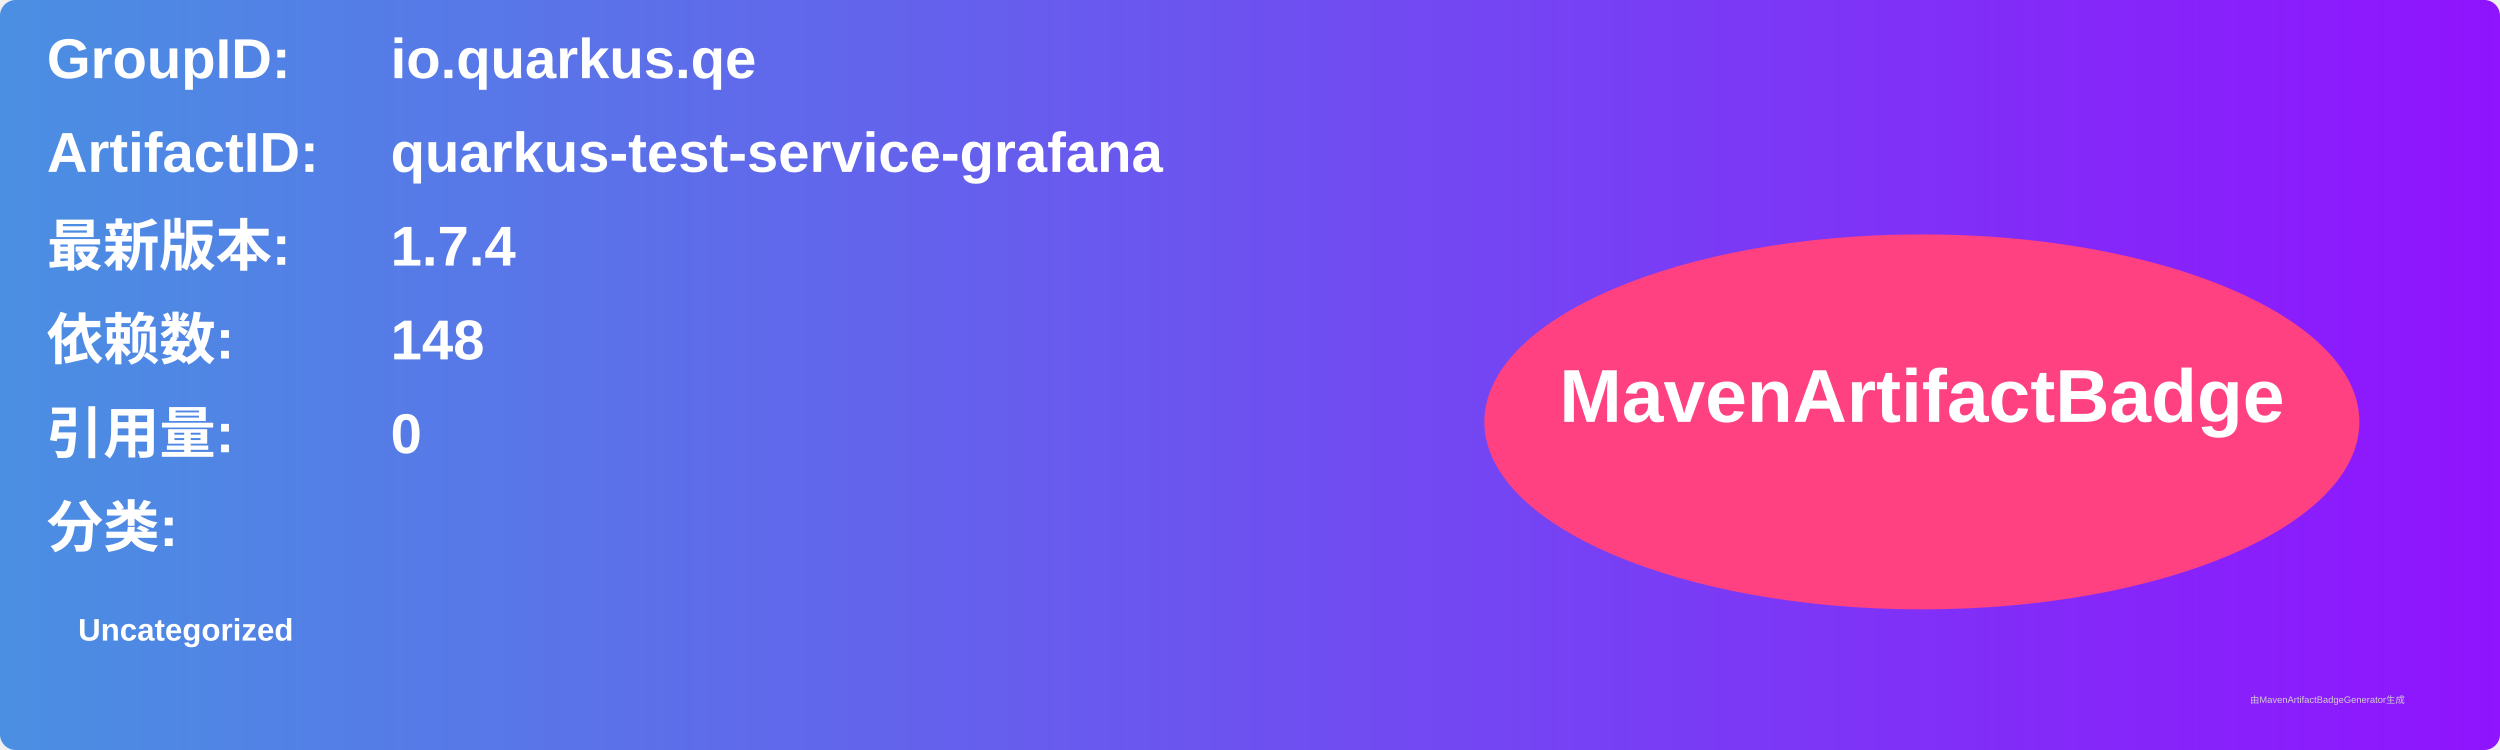
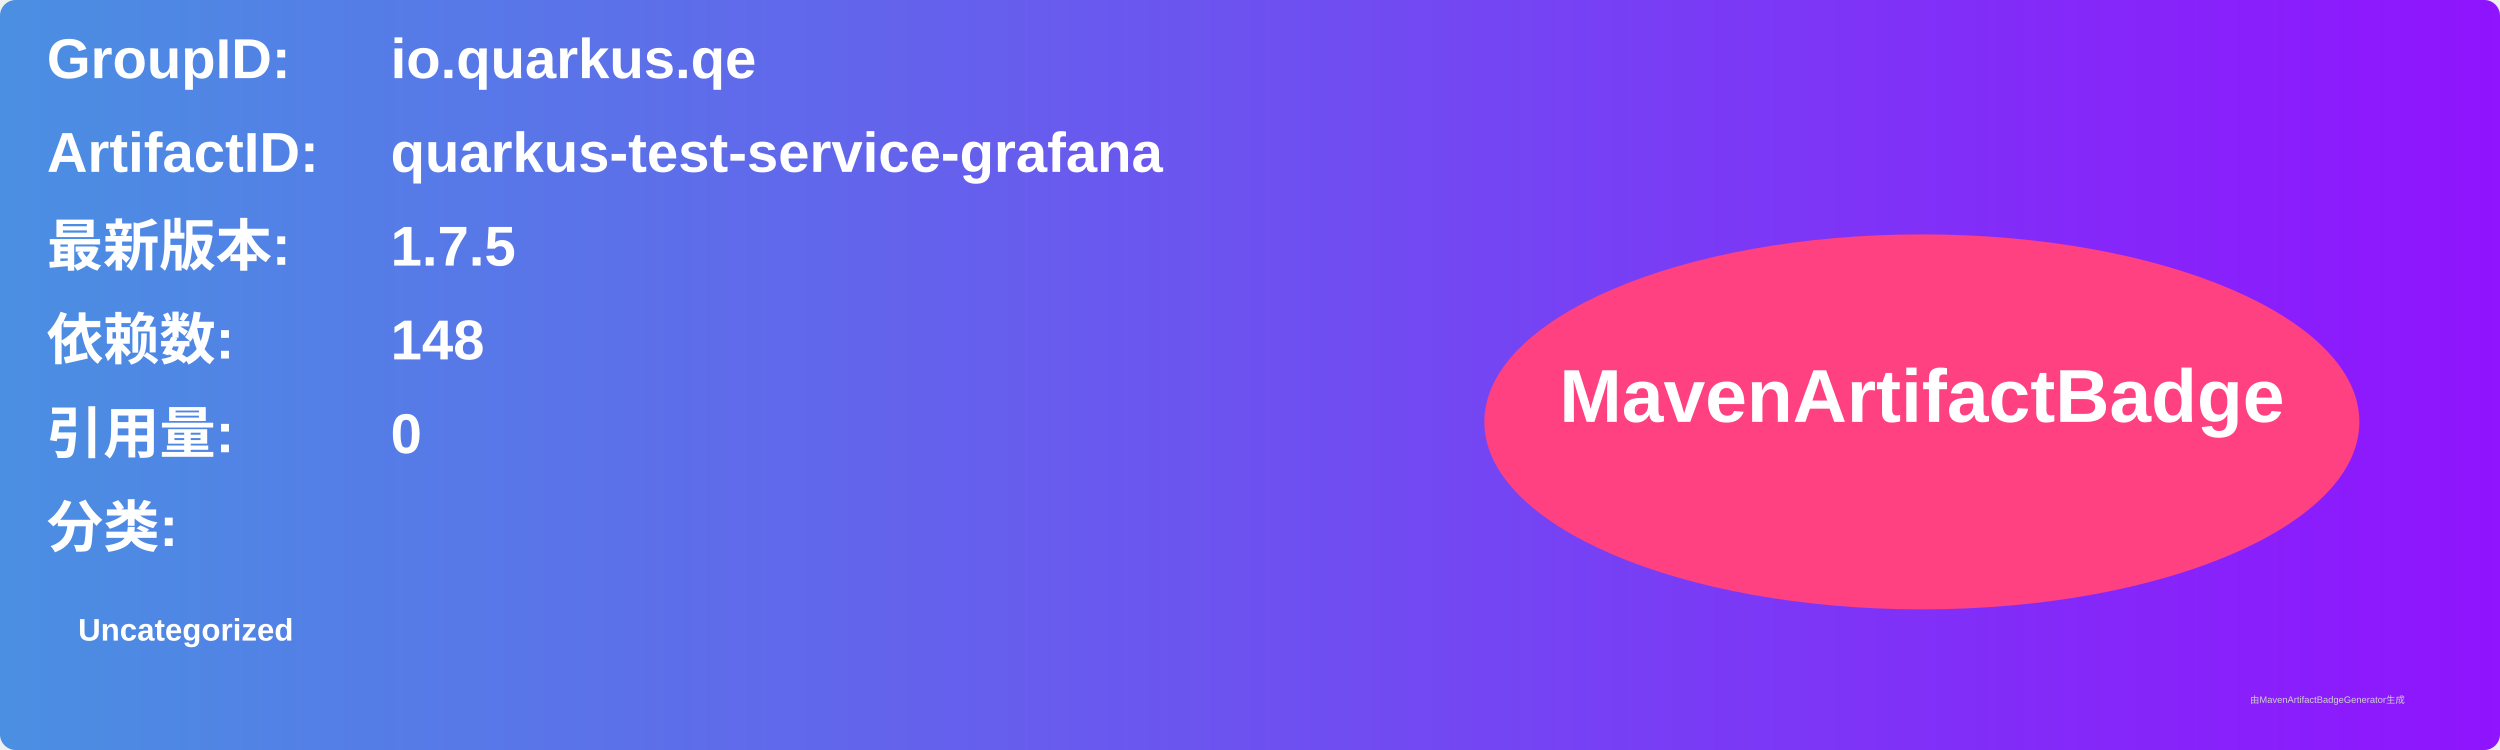
<svg xmlns="http://www.w3.org/2000/svg" width="800" height="240" viewBox="0 0 800 240">
  <linearGradient id="grad" x1="0%" y1="0%" x2="100%" y2="0%">
    <stop offset="0%" stop-color="#4a90e2" />
    <stop offset="100%" stop-color="#9013fe" />
  </linearGradient>
  <rect width="100%" height="100%" rx="5" ry="5" fill="url(#grad)" />
  <g transform="translate(15, 15)">
    <text x="0" y="10" font-family="Arial" font-size="18" fill="white" font-weight="bold" width="260">GroupID:</text>
    <text x="110" y="10" font-family="Arial" font-size="18" fill="white" font-weight="bold" width="460">io.quarkus.qe</text>
    <text x="0" y="40" font-family="Arial" font-size="18" fill="white" font-weight="bold" width="260">ArtifactID:</text>
    <text x="110" y="40" font-family="Arial" font-size="18" fill="white" font-weight="bold" width="460">quarkus-test-service-grafana</text>
    <text x="0" y="70" font-family="Arial" font-size="18" fill="white" font-weight="bold">最新版本:</text>
    <text x="110" y="70" font-family="Arial" font-size="18" fill="white" font-weight="bold">
-       <tspan font-weight="bold">1.7.4</tspan>
+       <tspan font-weight="bold">1.7.5</tspan>
    </text>
    <text x="0" y="100" font-family="Arial" font-size="18" fill="white" font-weight="bold">依赖数: </text>
    <text x="110" y="100" font-family="Arial" font-size="18" fill="white">
      <tspan font-weight="bold">148</tspan>
    </text>
    <text x="0" y="130" font-family="Arial" font-size="18" fill="white" font-weight="bold">引用量: </text>
    <text x="110" y="130" font-family="Arial" font-size="18" fill="white">
      <tspan font-weight="bold">0</tspan>
    </text>
    <text x="0" y="160" font-family="Arial" font-size="18" fill="white" font-weight="bold">分类:</text>
    <text x="10" y="190" font-family="Arial" font-size="10" fill="white">
      <tspan font-weight="bold">Uncategorized</tspan>
    </text>
    <ellipse cx="600" cy="120" rx="140" ry="60" fill="#ff4081" />
    <text x="600" y="120" text-anchor="middle" font-family="Arial" font-size="24" fill="white" font-weight="bold">MavenArtifactBadge</text>
  </g>
  <text x="720" y="225" font-family="Arial" font-size="3" fill="#d0d0d0">由MavenArtifactBadgeGenerator生成</text>
</svg>
